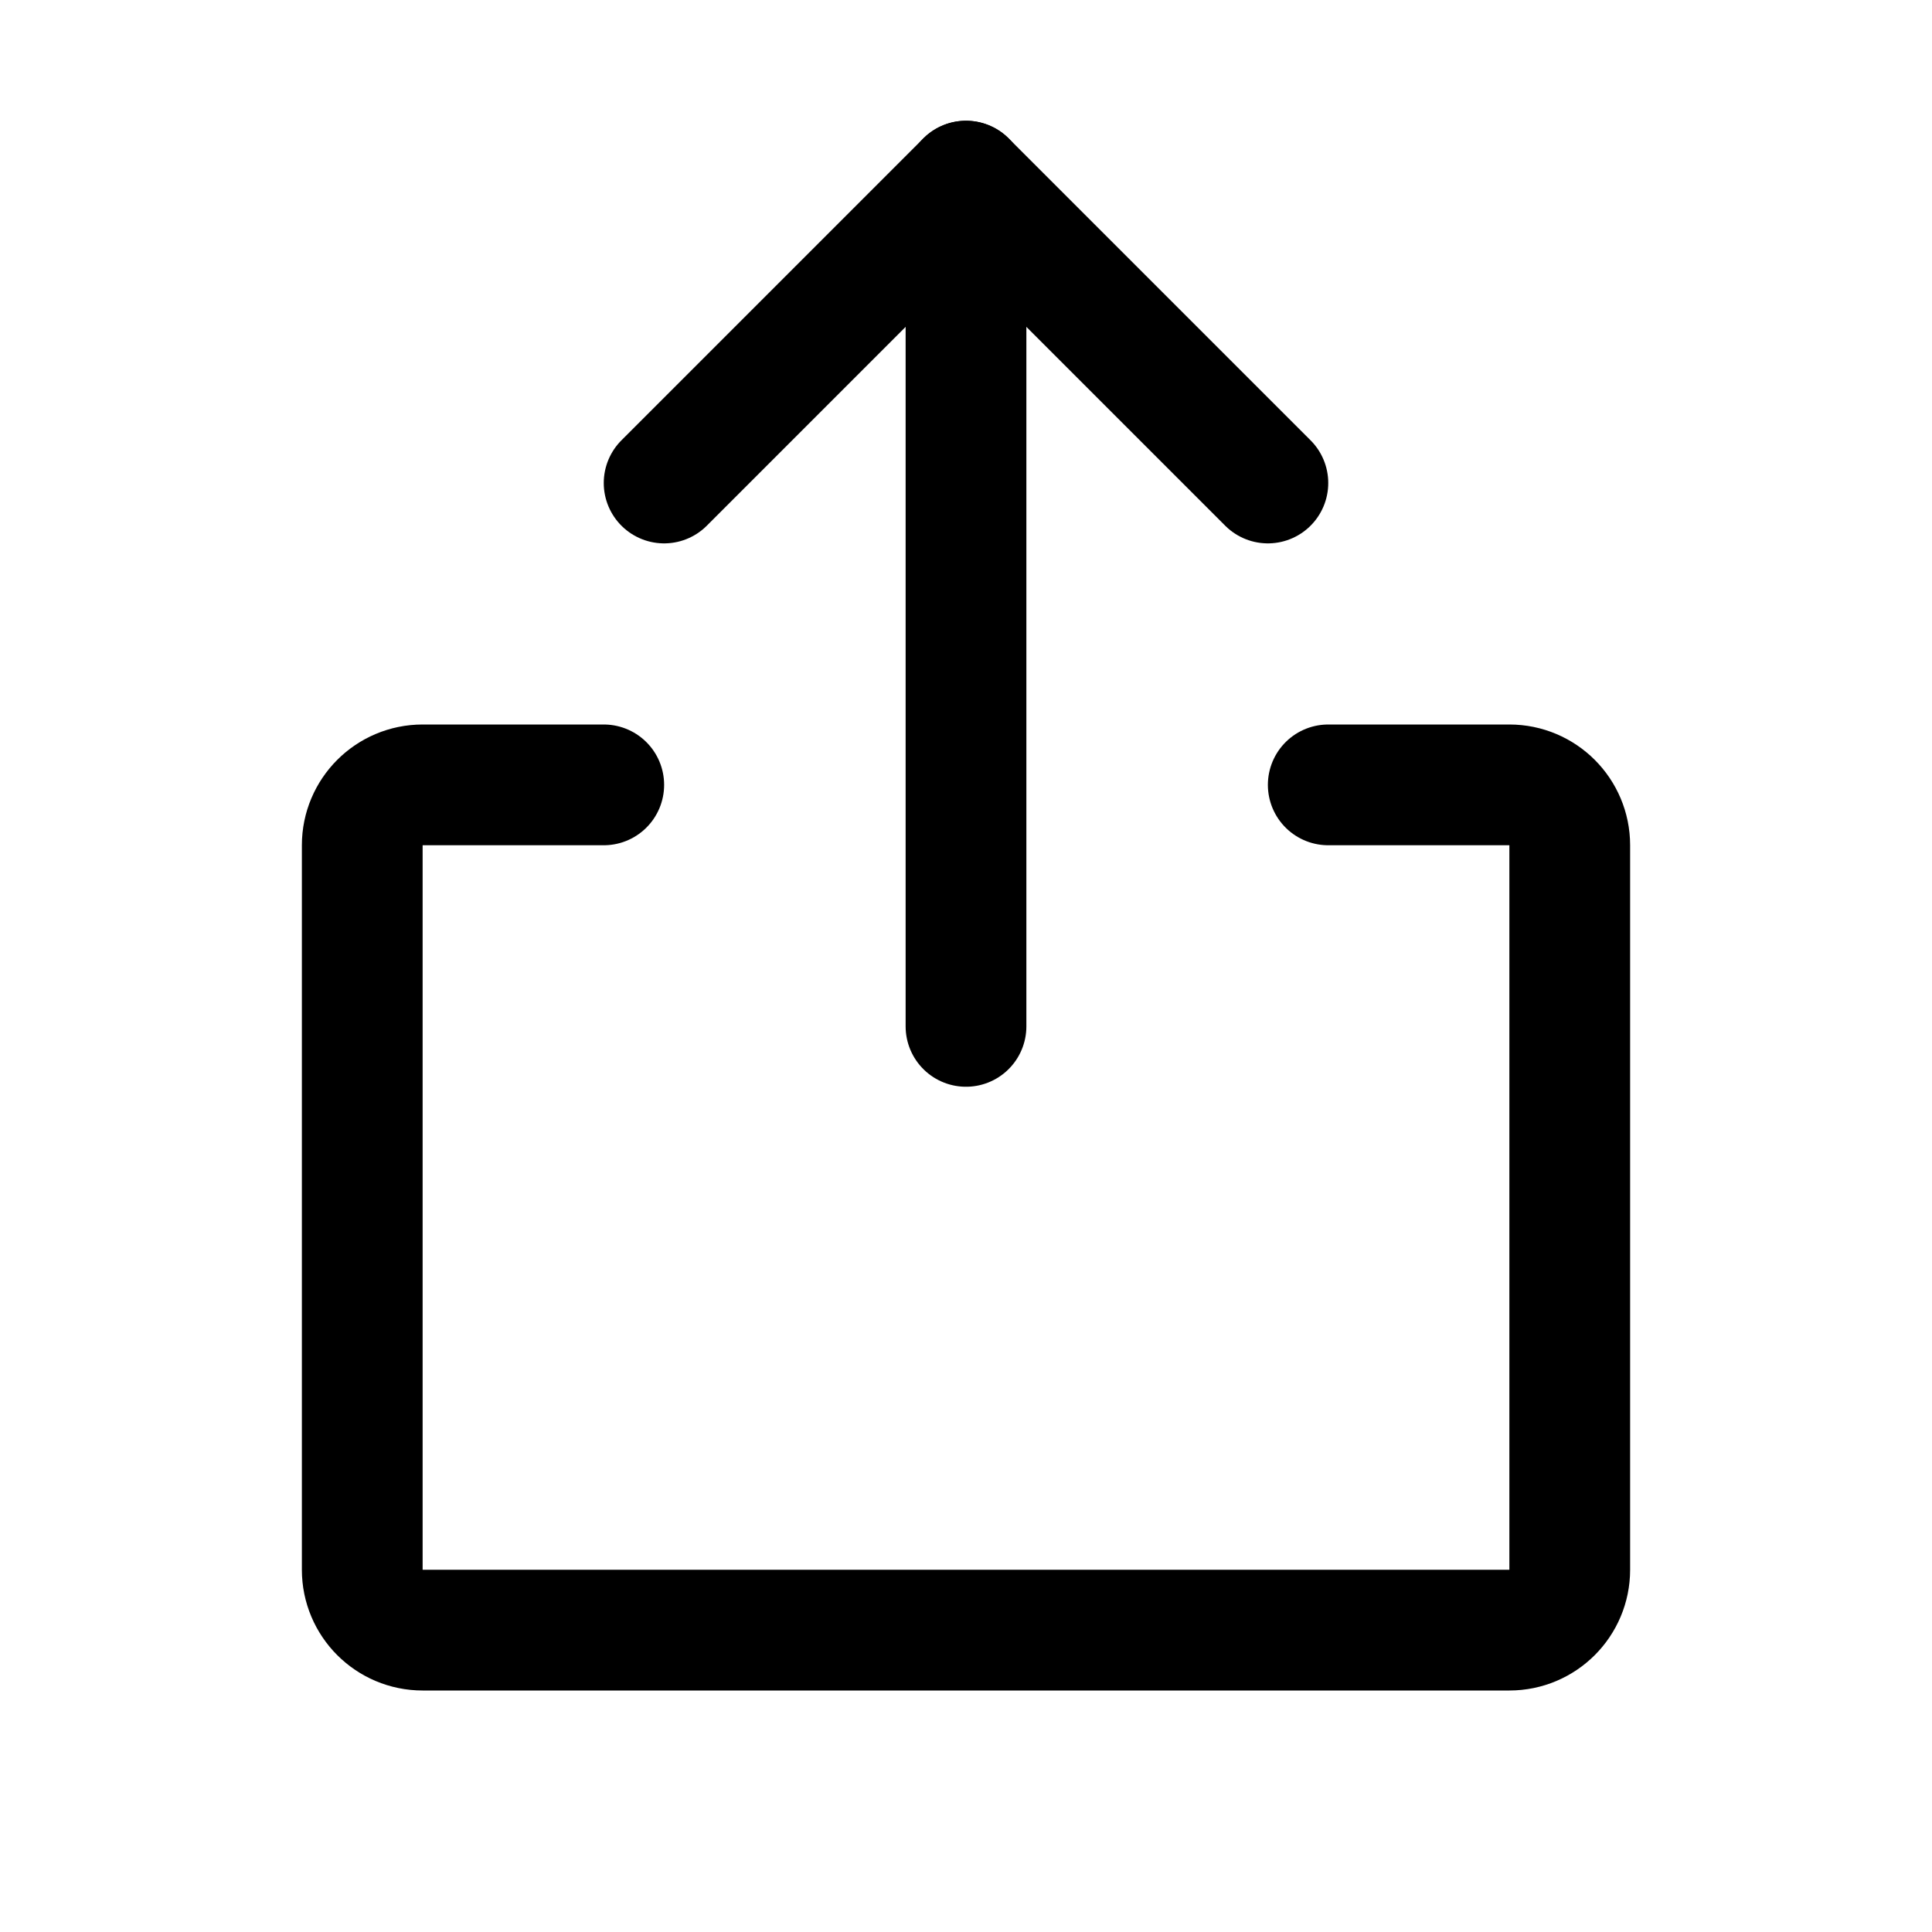
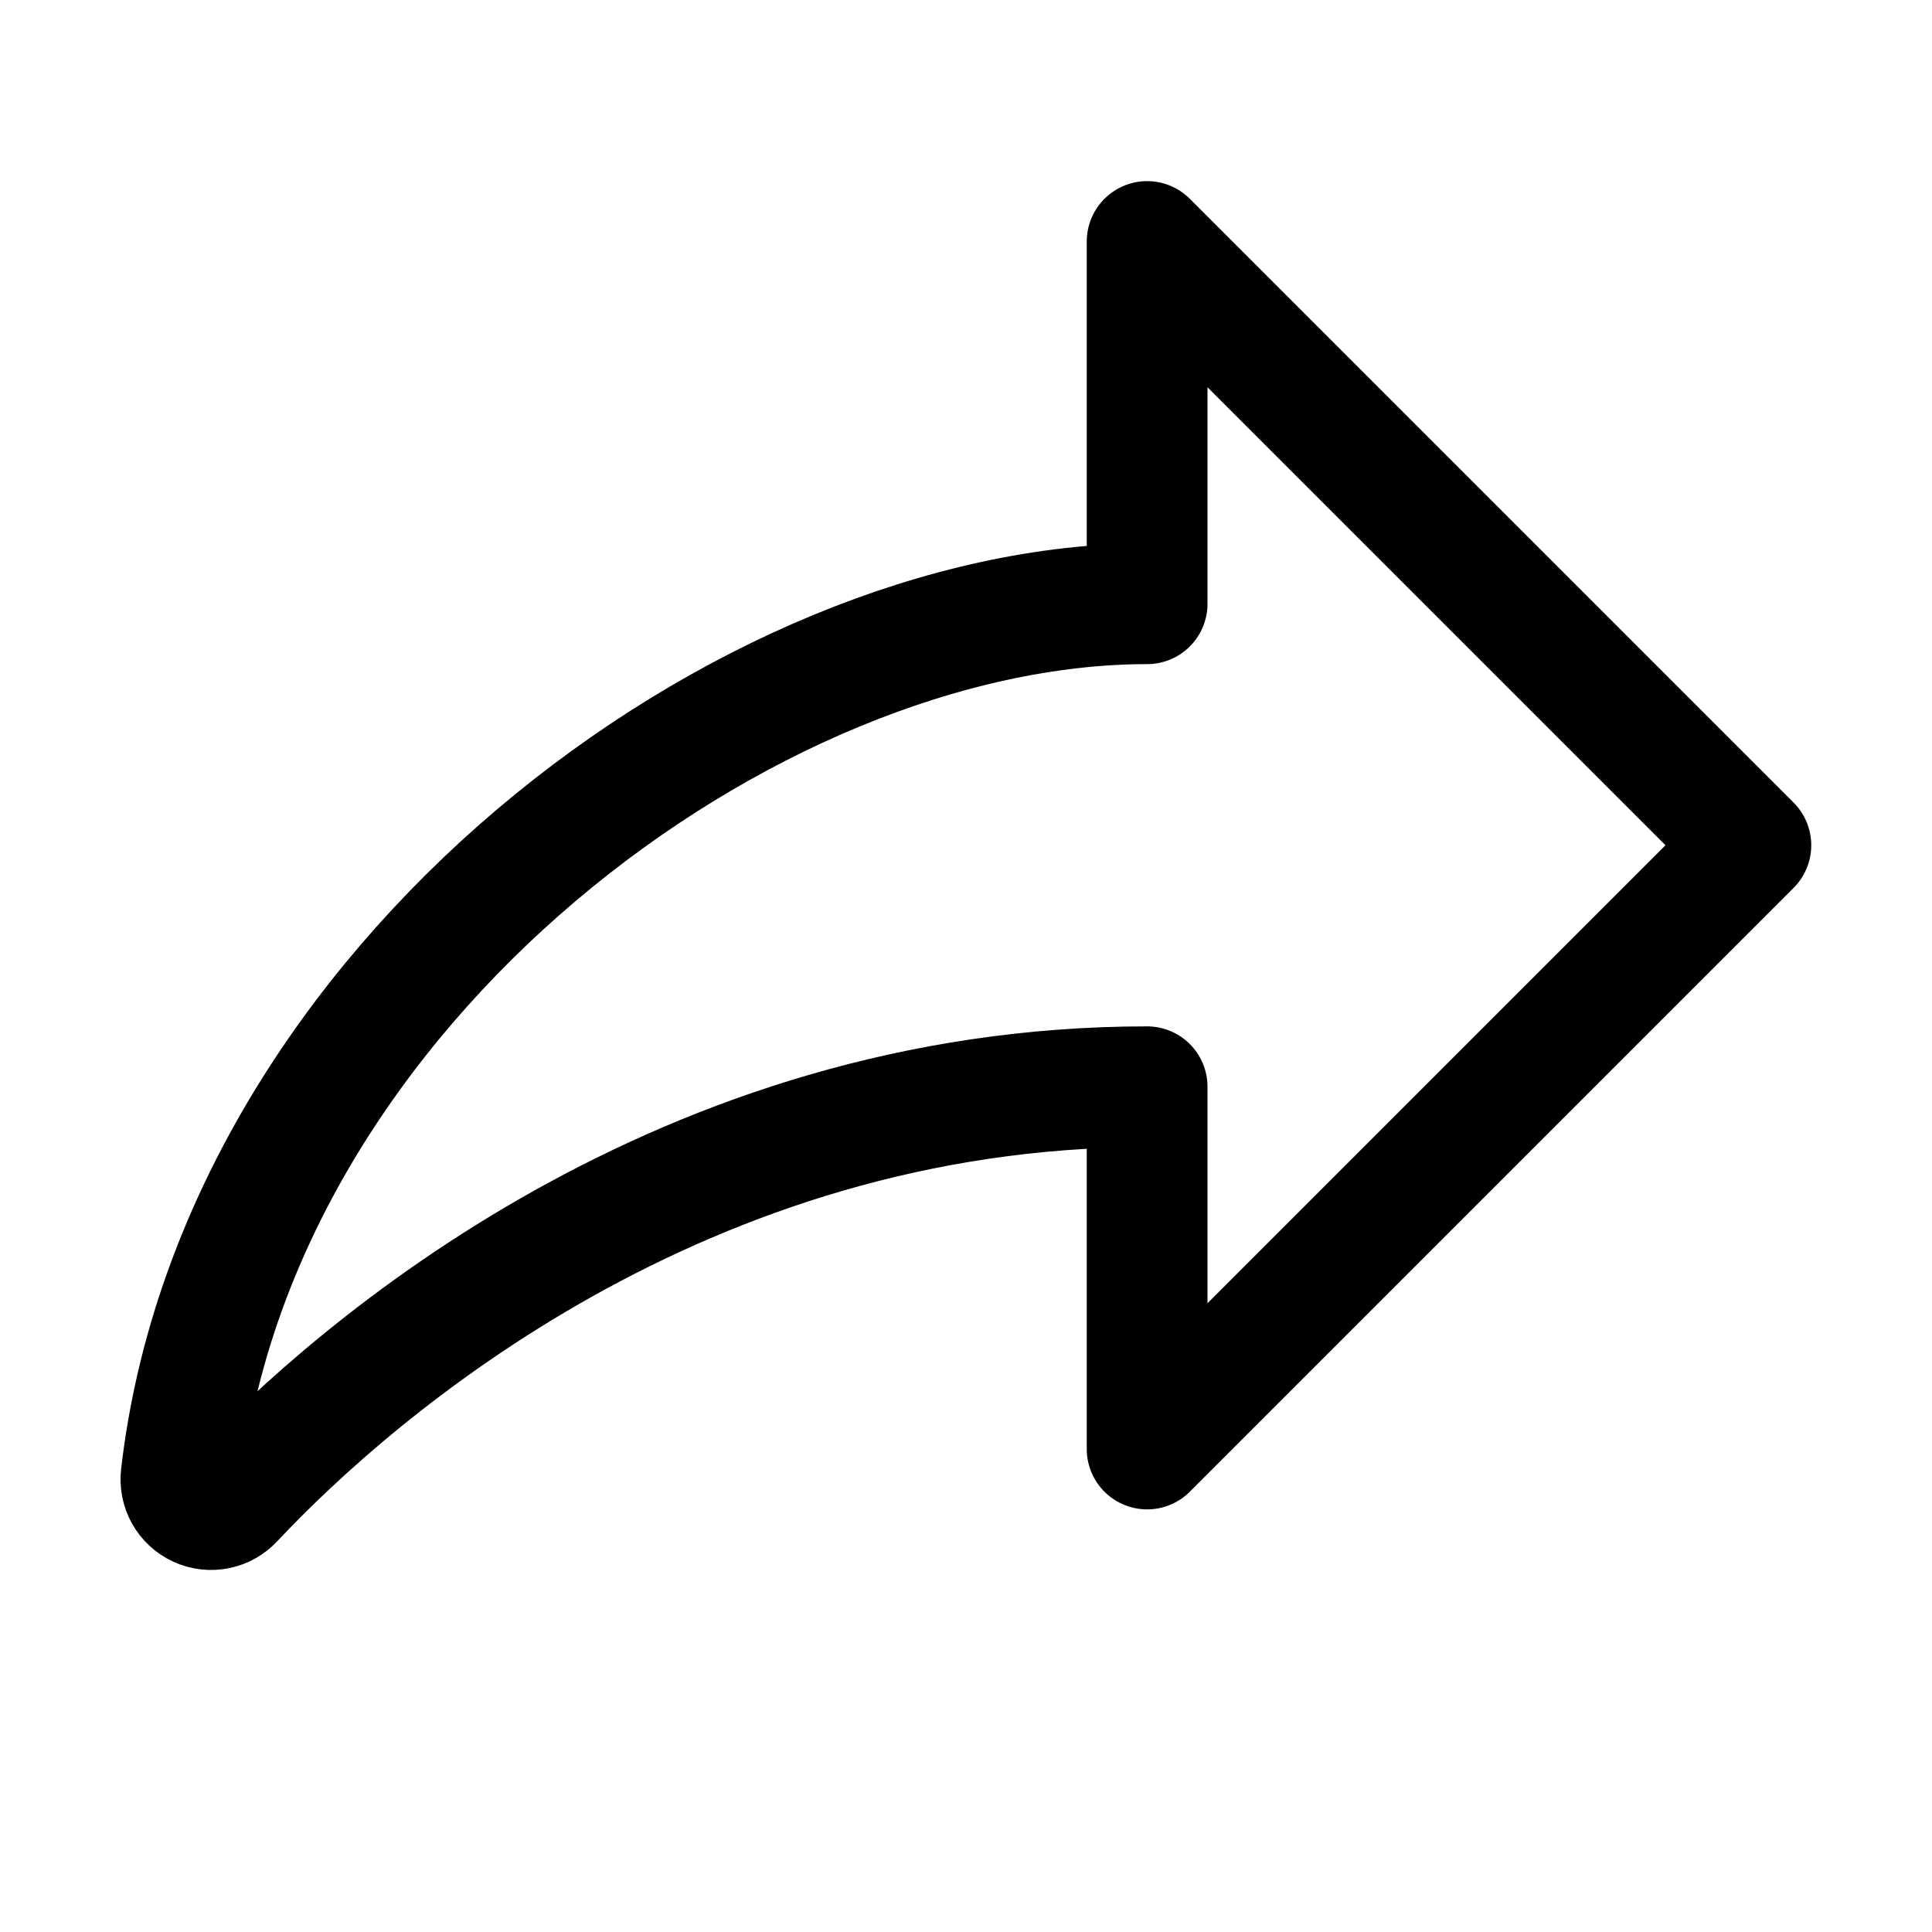
<svg xmlns="http://www.w3.org/2000/svg" viewBox="0 0 256 256">
  <rect width="256" height="256" fill="none" />
-   <path d="M176,104h24a8,8,0,0,1,8,8v96a8,8,0,0,1-8,8H56a8,8,0,0,1-8-8V112a8,8,0,0,1,8-8H80" fill="none" stroke="currentColor" stroke-linecap="round" stroke-linejoin="round" stroke-width="16" />
-   <polyline points="88 64 128 24 168 64" fill="none" stroke="currentColor" stroke-linecap="round" stroke-linejoin="round" stroke-width="16" />
-   <line x1="128" y1="24" x2="128" y2="136" fill="none" stroke="currentColor" stroke-linecap="round" stroke-linejoin="round" stroke-width="16" />
+   <path d="M30.93,198.72C47.39,181.19,90.6,144,152,144v48l80-80L152,32V80C99.2,80,31.51,130.45,24,195.54A4,4,0,0,0,30.93,198.72Z" fill="none" stroke="currentColor" stroke-linecap="round" stroke-linejoin="round" stroke-width="16" />
</svg>
